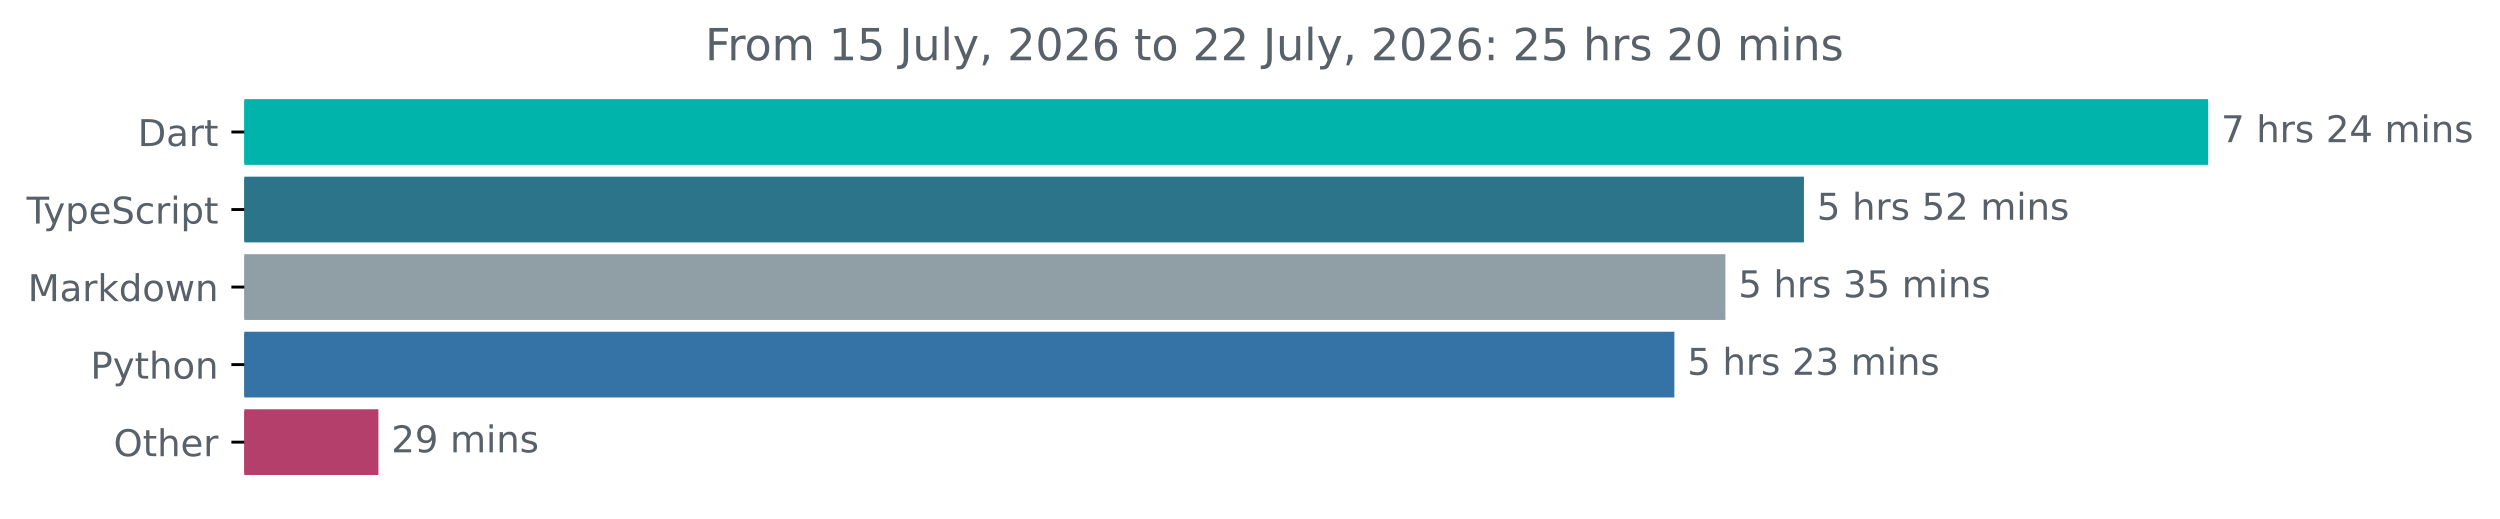
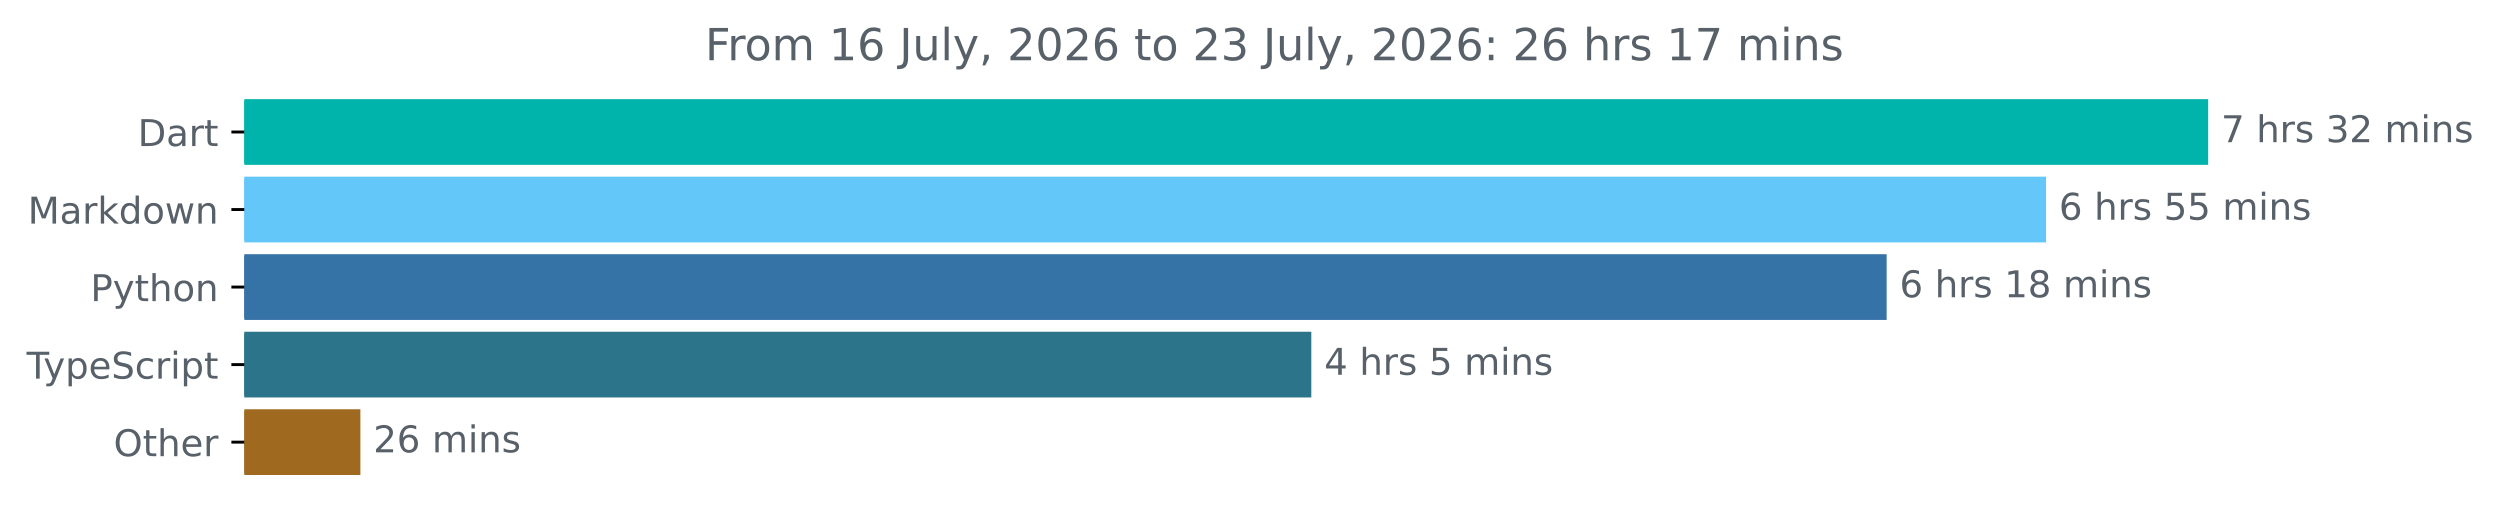
<svg xmlns="http://www.w3.org/2000/svg" xmlns:xlink="http://www.w3.org/1999/xlink" width="677.144pt" height="140.398pt" viewBox="0 0 677.144 140.398" version="1.1">
  <defs>
    <style type="text/css">*{stroke-linejoin: round; stroke-linecap: butt}</style>
  </defs>
  <g id="figure_1">
    <g id="patch_1">
      <path d="M -0 140.398  L 677.144 140.398  L 677.144 0  L -0 0  L -0 140.398  z " style="fill: none" />
    </g>
    <g id="axes_1">
      <g id="patch_2">
-         <path d="M 66.17 27.358  L 597.599 27.358  L 597.599 44.158  L 66.17 44.158  z " clip-path="url(#pf0fc48976a)" style="fill: #00b4ab; stroke: #00b4ab; stroke-linejoin: miter" />
+         <path d="M 66.17 27.358  L 597.599 27.358  L 597.599 44.158  L 66.17 44.158  z " clip-path="url(#p18c63b0983)" style="fill: #00b4ab; stroke: #00b4ab; stroke-linejoin: miter" />
      </g>
      <g id="patch_3">
-         <path d="M 66.17 48.358  L 488.112 48.358  L 488.112 65.158  L 66.17 65.158  z " clip-path="url(#pf0fc48976a)" style="fill: #2b7489; stroke: #2b7489; stroke-linejoin: miter" />
+         <path d="M 66.17 48.358  L 553.684 48.358  L 553.684 65.158  L 66.17 65.158  z " clip-path="url(#p18c63b0983)" style="fill: #63c7fa; stroke: #63c7fa; stroke-linejoin: miter" />
      </g>
      <g id="patch_4">
-         <path d="M 66.17 69.358  L 466.833 69.358  L 466.833 86.158  L 66.17 86.158  z " clip-path="url(#pf0fc48976a)" style="fill: #909ea5; stroke: #909ea5; stroke-linejoin: miter" />
+         <path d="M 66.17 69.358  L 510.51 69.358  L 510.51 86.158  L 66.17 86.158  z " clip-path="url(#p18c63b0983)" style="fill: #3572a5; stroke: #3572a5; stroke-linejoin: miter" />
      </g>
      <g id="patch_5">
-         <path d="M 66.17 90.358  L 453.011 90.358  L 453.011 107.158  L 66.17 107.158  z " clip-path="url(#pf0fc48976a)" style="fill: #3572a5; stroke: #3572a5; stroke-linejoin: miter" />
+         <path d="M 66.17 90.358  L 354.676 90.358  L 354.676 107.158  L 66.17 107.158  z " clip-path="url(#p18c63b0983)" style="fill: #2b7489; stroke: #2b7489; stroke-linejoin: miter" />
      </g>
      <g id="patch_6">
-         <path d="M 66.17 111.358  L 101.999 111.358  L 101.999 128.158  L 66.17 128.158  z " clip-path="url(#pf0fc48976a)" style="fill: #b43f6b; stroke: #b43f6b; stroke-linejoin: miter" />
+         <path d="M 66.17 111.358  L 97.115 111.358  L 97.115 128.158  L 66.17 128.158  z " clip-path="url(#p18c63b0983)" style="fill: #9f6920; stroke: #9f6920; stroke-linejoin: miter" />
      </g>
      <g id="matplotlib.axis_1" />
      <g id="matplotlib.axis_2">
        <g id="ytick_1">
          <g id="line2d_1">
            <defs>
-               <path id="m54f2b6babc" d="M 0 0  L -3.5 0  " style="stroke: #000000; stroke-width: 0.8" />
+               <path id="m6b5cd4e1d8" d="M 0 0  L -3.5 0  " style="stroke: #000000; stroke-width: 0.8" />
            </defs>
            <g>
-               <use xlink:href="#m54f2b6babc" x="66.17" y="35.758" style="stroke: #000000; stroke-width: 0.8" />
+               <use xlink:href="#m6b5cd4e1d8" x="66.17" y="35.758" style="stroke: #000000; stroke-width: 0.8" />
            </g>
          </g>
          <g id="text_1">
            <g style="fill: #586069" transform="translate(37.31094 39.55734) scale(0.1 -0.1)">
              <defs>
                <path id="DejaVuSans-44" d="M 1259 4147  L 1259 519  L 2022 519  Q 2988 519 3436 956  Q 3884 1394 3884 2338  Q 3884 3275 3436 3711  Q 2988 4147 2022 4147  L 1259 4147  z M 628 4666  L 1925 4666  Q 3281 4666 3915 4102  Q 4550 3538 4550 2338  Q 4550 1131 3912 565  Q 3275 0 1925 0  L 628 0  L 628 4666  z " transform="scale(0.015625)" />
                <path id="DejaVuSans-61" d="M 2194 1759  Q 1497 1759 1228 1600  Q 959 1441 959 1056  Q 959 750 1161 570  Q 1363 391 1709 391  Q 2188 391 2477 730  Q 2766 1069 2766 1631  L 2766 1759  L 2194 1759  z M 3341 1997  L 3341 0  L 2766 0  L 2766 531  Q 2569 213 2275 61  Q 1981 -91 1556 -91  Q 1019 -91 701 211  Q 384 513 384 1019  Q 384 1609 779 1909  Q 1175 2209 1959 2209  L 2766 2209  L 2766 2266  Q 2766 2663 2505 2880  Q 2244 3097 1772 3097  Q 1472 3097 1187 3025  Q 903 2953 641 2809  L 641 3341  Q 956 3463 1253 3523  Q 1550 3584 1831 3584  Q 2591 3584 2966 3190  Q 3341 2797 3341 1997  z " transform="scale(0.015625)" />
                <path id="DejaVuSans-72" d="M 2631 2963  Q 2534 3019 2420 3045  Q 2306 3072 2169 3072  Q 1681 3072 1420 2755  Q 1159 2438 1159 1844  L 1159 0  L 581 0  L 581 3500  L 1159 3500  L 1159 2956  Q 1341 3275 1631 3429  Q 1922 3584 2338 3584  Q 2397 3584 2469 3576  Q 2541 3569 2628 3553  L 2631 2963  z " transform="scale(0.015625)" />
                <path id="DejaVuSans-74" d="M 1172 4494  L 1172 3500  L 2356 3500  L 2356 3053  L 1172 3053  L 1172 1153  Q 1172 725 1289 603  Q 1406 481 1766 481  L 2356 481  L 2356 0  L 1766 0  Q 1100 0 847 248  Q 594 497 594 1153  L 594 3053  L 172 3053  L 172 3500  L 594 3500  L 594 4494  L 1172 4494  z " transform="scale(0.015625)" />
              </defs>
              <use xlink:href="#DejaVuSans-44" />
              <use xlink:href="#DejaVuSans-61" x="77.002" />
              <use xlink:href="#DejaVuSans-72" x="138.281" />
              <use xlink:href="#DejaVuSans-74" x="179.395" />
            </g>
          </g>
        </g>
        <g id="ytick_2">
          <g id="line2d_2">
            <g>
-               <use xlink:href="#m54f2b6babc" x="66.17" y="56.758" style="stroke: #000000; stroke-width: 0.8" />
+               <use xlink:href="#m6b5cd4e1d8" x="66.17" y="56.758" style="stroke: #000000; stroke-width: 0.8" />
            </g>
          </g>
          <g id="text_2">
-             <g style="fill: #586069" transform="translate(7.2 60.55734) scale(0.1 -0.1)">
+             <g style="fill: #586069" transform="translate(7.529688 60.55734) scale(0.1 -0.1)">
+               <defs>
+                 <path id="DejaVuSans-4d" d="M 628 4666  L 1569 4666  L 2759 1491  L 3956 4666  L 4897 4666  L 4897 0  L 4281 0  L 4281 4097  L 3078 897  L 2444 897  L 1241 4097  L 1241 0  L 628 0  L 628 4666  z " transform="scale(0.015625)" />
+                 <path id="DejaVuSans-6b" d="M 581 4863  L 1159 4863  L 1159 1991  L 2875 3500  L 3609 3500  L 1753 1863  L 3688 0  L 2938 0  L 1159 1709  L 1159 0  L 581 0  L 581 4863  z " transform="scale(0.015625)" />
+                 <path id="DejaVuSans-64" d="M 2906 2969  L 2906 4863  L 3481 4863  L 3481 0  L 2906 0  L 2906 525  Q 2725 213 2448 61  Q 2172 -91 1784 -91  Q 1150 -91 751 415  Q 353 922 353 1747  Q 353 2572 751 3078  Q 1150 3584 1784 3584  Q 2172 3584 2448 3432  Q 2725 3281 2906 2969  z M 947 1747  Q 947 1113 1208 752  Q 1469 391 1925 391  Q 2381 391 2643 752  Q 2906 1113 2906 1747  Q 2906 2381 2643 2742  Q 2381 3103 1925 3103  Q 1469 3103 1208 2742  Q 947 2381 947 1747  z " transform="scale(0.015625)" />
+                 <path id="DejaVuSans-6f" d="M 1959 3097  Q 1497 3097 1228 2736  Q 959 2375 959 1747  Q 959 1119 1226 758  Q 1494 397 1959 397  Q 2419 397 2687 759  Q 2956 1122 2956 1747  Q 2956 2369 2687 2733  Q 2419 3097 1959 3097  z M 1959 3584  Q 2709 3584 3137 3096  Q 3566 2609 3566 1747  Q 3566 888 3137 398  Q 2709 -91 1959 -91  Q 1206 -91 779 398  Q 353 888 353 1747  Q 353 2609 779 3096  Q 1206 3584 1959 3584  z " transform="scale(0.015625)" />
+                 <path id="DejaVuSans-77" d="M 269 3500  L 844 3500  L 1563 769  L 2278 3500  L 2956 3500  L 3675 769  L 4391 3500  L 4966 3500  L 4050 0  L 3372 0  L 2619 2869  L 1863 0  L 1184 0  L 269 3500  z " transform="scale(0.015625)" />
+                 <path id="DejaVuSans-6e" d="M 3513 2113  L 3513 0  L 2938 0  L 2938 2094  Q 2938 2591 2744 2837  Q 2550 3084 2163 3084  Q 1697 3084 1428 2787  Q 1159 2491 1159 1978  L 1159 0  L 581 0  L 581 3500  L 1159 3500  L 1159 2956  Q 1366 3272 1645 3428  Q 1925 3584 2291 3584  Q 2894 3584 3203 3211  Q 3513 2838 3513 2113  z " transform="scale(0.015625)" />
+               </defs>
+               <use xlink:href="#DejaVuSans-4d" />
+               <use xlink:href="#DejaVuSans-61" x="86.279" />
+               <use xlink:href="#DejaVuSans-72" x="147.559" />
+               <use xlink:href="#DejaVuSans-6b" x="188.672" />
+               <use xlink:href="#DejaVuSans-64" x="246.582" />
+               <use xlink:href="#DejaVuSans-6f" x="310.059" />
+               <use xlink:href="#DejaVuSans-77" x="371.24" />
+               <use xlink:href="#DejaVuSans-6e" x="453.027" />
+             </g>
+           </g>
+         </g>
+         <g id="ytick_3">
+           <g id="line2d_3">
+             <g>
+               <use xlink:href="#m6b5cd4e1d8" x="66.17" y="77.758" style="stroke: #000000; stroke-width: 0.8" />
+             </g>
+           </g>
+           <g id="text_3">
+             <g style="fill: #586069" transform="translate(24.50781 81.55734) scale(0.1 -0.1)">
+               <defs>
+                 <path id="DejaVuSans-50" d="M 1259 4147  L 1259 2394  L 2053 2394  Q 2494 2394 2734 2622  Q 2975 2850 2975 3272  Q 2975 3691 2734 3919  Q 2494 4147 2053 4147  L 1259 4147  z M 628 4666  L 2053 4666  Q 2838 4666 3239 4311  Q 3641 3956 3641 3272  Q 3641 2581 3239 2228  Q 2838 1875 2053 1875  L 1259 1875  L 1259 0  L 628 0  L 628 4666  z " transform="scale(0.015625)" />
+                 <path id="DejaVuSans-79" d="M 2059 -325  Q 1816 -950 1584 -1140  Q 1353 -1331 966 -1331  L 506 -1331  L 506 -850  L 844 -850  Q 1081 -850 1212 -737  Q 1344 -625 1503 -206  L 1606 56  L 191 3500  L 800 3500  L 1894 763  L 2988 3500  L 3597 3500  L 2059 -325  z " transform="scale(0.015625)" />
+                 <path id="DejaVuSans-68" d="M 3513 2113  L 3513 0  L 2938 0  L 2938 2094  Q 2938 2591 2744 2837  Q 2550 3084 2163 3084  Q 1697 3084 1428 2787  Q 1159 2491 1159 1978  L 1159 0  L 581 0  L 581 4863  L 1159 4863  L 1159 2956  Q 1366 3272 1645 3428  Q 1925 3584 2291 3584  Q 2894 3584 3203 3211  Q 3513 2838 3513 2113  z " transform="scale(0.015625)" />
+               </defs>
+               <use xlink:href="#DejaVuSans-50" />
+               <use xlink:href="#DejaVuSans-79" x="60.303" />
+               <use xlink:href="#DejaVuSans-74" x="119.482" />
+               <use xlink:href="#DejaVuSans-68" x="158.691" />
+               <use xlink:href="#DejaVuSans-6f" x="222.07" />
+               <use xlink:href="#DejaVuSans-6e" x="283.252" />
+             </g>
+           </g>
+         </g>
+         <g id="ytick_4">
+           <g id="line2d_4">
+             <g>
+               <use xlink:href="#m6b5cd4e1d8" x="66.17" y="98.758" style="stroke: #000000; stroke-width: 0.8" />
+             </g>
+           </g>
+           <g id="text_4">
+             <g style="fill: #586069" transform="translate(7.2 102.5573) scale(0.1 -0.1)">
              <defs>
                <path id="DejaVuSans-54" d="M -19 4666  L 3928 4666  L 3928 4134  L 2272 4134  L 2272 0  L 1638 0  L 1638 4134  L -19 4134  L -19 4666  z " transform="scale(0.015625)" />
-                 <path id="DejaVuSans-79" d="M 2059 -325  Q 1816 -950 1584 -1140  Q 1353 -1331 966 -1331  L 506 -1331  L 506 -850  L 844 -850  Q 1081 -850 1212 -737  Q 1344 -625 1503 -206  L 1606 56  L 191 3500  L 800 3500  L 1894 763  L 2988 3500  L 3597 3500  L 2059 -325  z " transform="scale(0.015625)" />
                <path id="DejaVuSans-70" d="M 1159 525  L 1159 -1331  L 581 -1331  L 581 3500  L 1159 3500  L 1159 2969  Q 1341 3281 1617 3432  Q 1894 3584 2278 3584  Q 2916 3584 3314 3078  Q 3713 2572 3713 1747  Q 3713 922 3314 415  Q 2916 -91 2278 -91  Q 1894 -91 1617 61  Q 1341 213 1159 525  z M 3116 1747  Q 3116 2381 2855 2742  Q 2594 3103 2138 3103  Q 1681 3103 1420 2742  Q 1159 2381 1159 1747  Q 1159 1113 1420 752  Q 1681 391 2138 391  Q 2594 391 2855 752  Q 3116 1113 3116 1747  z " transform="scale(0.015625)" />
                <path id="DejaVuSans-65" d="M 3597 1894  L 3597 1613  L 953 1613  Q 991 1019 1311 708  Q 1631 397 2203 397  Q 2534 397 2845 478  Q 3156 559 3463 722  L 3463 178  Q 3153 47 2828 -22  Q 2503 -91 2169 -91  Q 1331 -91 842 396  Q 353 884 353 1716  Q 353 2575 817 3079  Q 1281 3584 2069 3584  Q 2775 3584 3186 3129  Q 3597 2675 3597 1894  z M 3022 2063  Q 3016 2534 2758 2815  Q 2500 3097 2075 3097  Q 1594 3097 1305 2825  Q 1016 2553 972 2059  L 3022 2063  z " transform="scale(0.015625)" />
                <path id="DejaVuSans-53" d="M 3425 4513  L 3425 3897  Q 3066 4069 2747 4153  Q 2428 4238 2131 4238  Q 1616 4238 1336 4038  Q 1056 3838 1056 3469  Q 1056 3159 1242 3001  Q 1428 2844 1947 2747  L 2328 2669  Q 3034 2534 3370 2195  Q 3706 1856 3706 1288  Q 3706 609 3251 259  Q 2797 -91 1919 -91  Q 1588 -91 1214 -16  Q 841 59 441 206  L 441 856  Q 825 641 1194 531  Q 1563 422 1919 422  Q 2459 422 2753 634  Q 3047 847 3047 1241  Q 3047 1584 2836 1778  Q 2625 1972 2144 2069  L 1759 2144  Q 1053 2284 737 2584  Q 422 2884 422 3419  Q 422 4038 858 4394  Q 1294 4750 2059 4750  Q 2388 4750 2728 4690  Q 3069 4631 3425 4513  z " transform="scale(0.015625)" />
                <path id="DejaVuSans-63" d="M 3122 3366  L 3122 2828  Q 2878 2963 2633 3030  Q 2388 3097 2138 3097  Q 1578 3097 1268 2742  Q 959 2388 959 1747  Q 959 1106 1268 751  Q 1578 397 2138 397  Q 2388 397 2633 464  Q 2878 531 3122 666  L 3122 134  Q 2881 22 2623 -34  Q 2366 -91 2075 -91  Q 1284 -91 818 406  Q 353 903 353 1747  Q 353 2603 823 3093  Q 1294 3584 2113 3584  Q 2378 3584 2631 3529  Q 2884 3475 3122 3366  z " transform="scale(0.015625)" />
                <path id="DejaVuSans-69" d="M 603 3500  L 1178 3500  L 1178 0  L 603 0  L 603 3500  z M 603 4863  L 1178 4863  L 1178 4134  L 603 4134  L 603 4863  z " transform="scale(0.015625)" />
              </defs>
              <use xlink:href="#DejaVuSans-54" />
              <use xlink:href="#DejaVuSans-79" x="45.459" />
              <use xlink:href="#DejaVuSans-70" x="104.639" />
              <use xlink:href="#DejaVuSans-65" x="168.115" />
              <use xlink:href="#DejaVuSans-53" x="229.639" />
              <use xlink:href="#DejaVuSans-63" x="293.115" />
              <use xlink:href="#DejaVuSans-72" x="348.096" />
              <use xlink:href="#DejaVuSans-69" x="389.209" />
              <use xlink:href="#DejaVuSans-70" x="416.992" />
              <use xlink:href="#DejaVuSans-74" x="480.469" />
            </g>
          </g>
        </g>
-         <g id="ytick_3">
-           <g id="line2d_3">
-             <g>
-               <use xlink:href="#m54f2b6babc" x="66.17" y="77.758" style="stroke: #000000; stroke-width: 0.8" />
-             </g>
-           </g>
-           <g id="text_3">
-             <g style="fill: #586069" transform="translate(7.529688 81.55734) scale(0.1 -0.1)">
-               <defs>
-                 <path id="DejaVuSans-4d" d="M 628 4666  L 1569 4666  L 2759 1491  L 3956 4666  L 4897 4666  L 4897 0  L 4281 0  L 4281 4097  L 3078 897  L 2444 897  L 1241 4097  L 1241 0  L 628 0  L 628 4666  z " transform="scale(0.015625)" />
-                 <path id="DejaVuSans-6b" d="M 581 4863  L 1159 4863  L 1159 1991  L 2875 3500  L 3609 3500  L 1753 1863  L 3688 0  L 2938 0  L 1159 1709  L 1159 0  L 581 0  L 581 4863  z " transform="scale(0.015625)" />
-                 <path id="DejaVuSans-64" d="M 2906 2969  L 2906 4863  L 3481 4863  L 3481 0  L 2906 0  L 2906 525  Q 2725 213 2448 61  Q 2172 -91 1784 -91  Q 1150 -91 751 415  Q 353 922 353 1747  Q 353 2572 751 3078  Q 1150 3584 1784 3584  Q 2172 3584 2448 3432  Q 2725 3281 2906 2969  z M 947 1747  Q 947 1113 1208 752  Q 1469 391 1925 391  Q 2381 391 2643 752  Q 2906 1113 2906 1747  Q 2906 2381 2643 2742  Q 2381 3103 1925 3103  Q 1469 3103 1208 2742  Q 947 2381 947 1747  z " transform="scale(0.015625)" />
-                 <path id="DejaVuSans-6f" d="M 1959 3097  Q 1497 3097 1228 2736  Q 959 2375 959 1747  Q 959 1119 1226 758  Q 1494 397 1959 397  Q 2419 397 2687 759  Q 2956 1122 2956 1747  Q 2956 2369 2687 2733  Q 2419 3097 1959 3097  z M 1959 3584  Q 2709 3584 3137 3096  Q 3566 2609 3566 1747  Q 3566 888 3137 398  Q 2709 -91 1959 -91  Q 1206 -91 779 398  Q 353 888 353 1747  Q 353 2609 779 3096  Q 1206 3584 1959 3584  z " transform="scale(0.015625)" />
-                 <path id="DejaVuSans-77" d="M 269 3500  L 844 3500  L 1563 769  L 2278 3500  L 2956 3500  L 3675 769  L 4391 3500  L 4966 3500  L 4050 0  L 3372 0  L 2619 2869  L 1863 0  L 1184 0  L 269 3500  z " transform="scale(0.015625)" />
-                 <path id="DejaVuSans-6e" d="M 3513 2113  L 3513 0  L 2938 0  L 2938 2094  Q 2938 2591 2744 2837  Q 2550 3084 2163 3084  Q 1697 3084 1428 2787  Q 1159 2491 1159 1978  L 1159 0  L 581 0  L 581 3500  L 1159 3500  L 1159 2956  Q 1366 3272 1645 3428  Q 1925 3584 2291 3584  Q 2894 3584 3203 3211  Q 3513 2838 3513 2113  z " transform="scale(0.015625)" />
-               </defs>
-               <use xlink:href="#DejaVuSans-4d" />
-               <use xlink:href="#DejaVuSans-61" x="86.279" />
-               <use xlink:href="#DejaVuSans-72" x="147.559" />
-               <use xlink:href="#DejaVuSans-6b" x="188.672" />
-               <use xlink:href="#DejaVuSans-64" x="246.582" />
-               <use xlink:href="#DejaVuSans-6f" x="310.059" />
-               <use xlink:href="#DejaVuSans-77" x="371.24" />
-               <use xlink:href="#DejaVuSans-6e" x="453.027" />
-             </g>
-           </g>
-         </g>
-         <g id="ytick_4">
-           <g id="line2d_4">
-             <g>
-               <use xlink:href="#m54f2b6babc" x="66.17" y="98.758" style="stroke: #000000; stroke-width: 0.8" />
-             </g>
-           </g>
-           <g id="text_4">
-             <g style="fill: #586069" transform="translate(24.50781 102.5573) scale(0.1 -0.1)">
-               <defs>
-                 <path id="DejaVuSans-50" d="M 1259 4147  L 1259 2394  L 2053 2394  Q 2494 2394 2734 2622  Q 2975 2850 2975 3272  Q 2975 3691 2734 3919  Q 2494 4147 2053 4147  L 1259 4147  z M 628 4666  L 2053 4666  Q 2838 4666 3239 4311  Q 3641 3956 3641 3272  Q 3641 2581 3239 2228  Q 2838 1875 2053 1875  L 1259 1875  L 1259 0  L 628 0  L 628 4666  z " transform="scale(0.015625)" />
-                 <path id="DejaVuSans-68" d="M 3513 2113  L 3513 0  L 2938 0  L 2938 2094  Q 2938 2591 2744 2837  Q 2550 3084 2163 3084  Q 1697 3084 1428 2787  Q 1159 2491 1159 1978  L 1159 0  L 581 0  L 581 4863  L 1159 4863  L 1159 2956  Q 1366 3272 1645 3428  Q 1925 3584 2291 3584  Q 2894 3584 3203 3211  Q 3513 2838 3513 2113  z " transform="scale(0.015625)" />
-               </defs>
-               <use xlink:href="#DejaVuSans-50" />
-               <use xlink:href="#DejaVuSans-79" x="60.303" />
-               <use xlink:href="#DejaVuSans-74" x="119.482" />
-               <use xlink:href="#DejaVuSans-68" x="158.691" />
-               <use xlink:href="#DejaVuSans-6f" x="222.07" />
-               <use xlink:href="#DejaVuSans-6e" x="283.252" />
-             </g>
-           </g>
-         </g>
        <g id="ytick_5">
          <g id="line2d_5">
            <g>
-               <use xlink:href="#m54f2b6babc" x="66.17" y="119.758" style="stroke: #000000; stroke-width: 0.8" />
+               <use xlink:href="#m6b5cd4e1d8" x="66.17" y="119.758" style="stroke: #000000; stroke-width: 0.8" />
            </g>
          </g>
          <g id="text_5">
            <g style="fill: #586069" transform="translate(30.77656 123.5573) scale(0.1 -0.1)">
              <defs>
                <path id="DejaVuSans-4f" d="M 2522 4238  Q 1834 4238 1429 3725  Q 1025 3213 1025 2328  Q 1025 1447 1429 934  Q 1834 422 2522 422  Q 3209 422 3611 934  Q 4013 1447 4013 2328  Q 4013 3213 3611 3725  Q 3209 4238 2522 4238  z M 2522 4750  Q 3503 4750 4090 4092  Q 4678 3434 4678 2328  Q 4678 1225 4090 567  Q 3503 -91 2522 -91  Q 1538 -91 948 565  Q 359 1222 359 2328  Q 359 3434 948 4092  Q 1538 4750 2522 4750  z " transform="scale(0.015625)" />
              </defs>
              <use xlink:href="#DejaVuSans-4f" />
              <use xlink:href="#DejaVuSans-74" x="78.711" />
              <use xlink:href="#DejaVuSans-68" x="117.92" />
              <use xlink:href="#DejaVuSans-65" x="181.299" />
              <use xlink:href="#DejaVuSans-72" x="242.822" />
            </g>
          </g>
        </g>
      </g>
      <g id="text_6">
        <g style="fill: #586069" transform="translate(601.5989 38.5175) scale(0.1 -0.1)">
          <defs>
            <path id="DejaVuSans-37" d="M 525 4666  L 3525 4666  L 3525 4397  L 1831 0  L 1172 0  L 2766 4134  L 525 4134  L 525 4666  z " transform="scale(0.015625)" />
            <path id="DejaVuSans-20" transform="scale(0.015625)" />
            <path id="DejaVuSans-73" d="M 2834 3397  L 2834 2853  Q 2591 2978 2328 3040  Q 2066 3103 1784 3103  Q 1356 3103 1142 2972  Q 928 2841 928 2578  Q 928 2378 1081 2264  Q 1234 2150 1697 2047  L 1894 2003  Q 2506 1872 2764 1633  Q 3022 1394 3022 966  Q 3022 478 2636 193  Q 2250 -91 1575 -91  Q 1294 -91 989 -36  Q 684 19 347 128  L 347 722  Q 666 556 975 473  Q 1284 391 1588 391  Q 1994 391 2212 530  Q 2431 669 2431 922  Q 2431 1156 2273 1281  Q 2116 1406 1581 1522  L 1381 1569  Q 847 1681 609 1914  Q 372 2147 372 2553  Q 372 3047 722 3315  Q 1072 3584 1716 3584  Q 2034 3584 2315 3537  Q 2597 3491 2834 3397  z " transform="scale(0.015625)" />
+             <path id="DejaVuSans-33" d="M 2597 2516  Q 3050 2419 3304 2112  Q 3559 1806 3559 1356  Q 3559 666 3084 287  Q 2609 -91 1734 -91  Q 1441 -91 1130 -33  Q 819 25 488 141  L 488 750  Q 750 597 1062 519  Q 1375 441 1716 441  Q 2309 441 2620 675  Q 2931 909 2931 1356  Q 2931 1769 2642 2001  Q 2353 2234 1838 2234  L 1294 2234  L 1294 2753  L 1863 2753  Q 2328 2753 2575 2939  Q 2822 3125 2822 3475  Q 2822 3834 2567 4026  Q 2313 4219 1838 4219  Q 1578 4219 1281 4162  Q 984 4106 628 3988  L 628 4550  Q 988 4650 1302 4700  Q 1616 4750 1894 4750  Q 2613 4750 3031 4423  Q 3450 4097 3450 3541  Q 3450 3153 3228 2886  Q 3006 2619 2597 2516  z " transform="scale(0.015625)" />
            <path id="DejaVuSans-32" d="M 1228 531  L 3431 531  L 3431 0  L 469 0  L 469 531  Q 828 903 1448 1529  Q 2069 2156 2228 2338  Q 2531 2678 2651 2914  Q 2772 3150 2772 3378  Q 2772 3750 2511 3984  Q 2250 4219 1831 4219  Q 1534 4219 1204 4116  Q 875 4013 500 3803  L 500 4441  Q 881 4594 1212 4672  Q 1544 4750 1819 4750  Q 2544 4750 2975 4387  Q 3406 4025 3406 3419  Q 3406 3131 3298 2873  Q 3191 2616 2906 2266  Q 2828 2175 2409 1742  Q 1991 1309 1228 531  z " transform="scale(0.015625)" />
-             <path id="DejaVuSans-34" d="M 2419 4116  L 825 1625  L 2419 1625  L 2419 4116  z M 2253 4666  L 3047 4666  L 3047 1625  L 3713 1625  L 3713 1100  L 3047 1100  L 3047 0  L 2419 0  L 2419 1100  L 313 1100  L 313 1709  L 2253 4666  z " transform="scale(0.015625)" />
            <path id="DejaVuSans-6d" d="M 3328 2828  Q 3544 3216 3844 3400  Q 4144 3584 4550 3584  Q 5097 3584 5394 3201  Q 5691 2819 5691 2113  L 5691 0  L 5113 0  L 5113 2094  Q 5113 2597 4934 2840  Q 4756 3084 4391 3084  Q 3944 3084 3684 2787  Q 3425 2491 3425 1978  L 3425 0  L 2847 0  L 2847 2094  Q 2847 2600 2669 2842  Q 2491 3084 2119 3084  Q 1678 3084 1418 2786  Q 1159 2488 1159 1978  L 1159 0  L 581 0  L 581 3500  L 1159 3500  L 1159 2956  Q 1356 3278 1631 3431  Q 1906 3584 2284 3584  Q 2666 3584 2933 3390  Q 3200 3197 3328 2828  z " transform="scale(0.015625)" />
          </defs>
          <use xlink:href="#DejaVuSans-37" />
          <use xlink:href="#DejaVuSans-20" x="63.623" />
          <use xlink:href="#DejaVuSans-68" x="95.41" />
          <use xlink:href="#DejaVuSans-72" x="158.789" />
          <use xlink:href="#DejaVuSans-73" x="199.902" />
          <use xlink:href="#DejaVuSans-20" x="252.002" />
-           <use xlink:href="#DejaVuSans-32" x="283.789" />
-           <use xlink:href="#DejaVuSans-34" x="347.412" />
+           <use xlink:href="#DejaVuSans-33" x="283.789" />
+           <use xlink:href="#DejaVuSans-32" x="347.412" />
          <use xlink:href="#DejaVuSans-20" x="411.035" />
          <use xlink:href="#DejaVuSans-6d" x="442.822" />
          <use xlink:href="#DejaVuSans-69" x="540.234" />
          <use xlink:href="#DejaVuSans-6e" x="568.018" />
          <use xlink:href="#DejaVuSans-73" x="631.396" />
        </g>
      </g>
      <g id="text_7">
-         <g style="fill: #586069" transform="translate(492.1122 59.5175) scale(0.1 -0.1)">
-           <defs>
+         <g style="fill: #586069" transform="translate(557.6838 59.5175) scale(0.1 -0.1)">
+           <defs>
+             <path id="DejaVuSans-36" d="M 2113 2584  Q 1688 2584 1439 2293  Q 1191 2003 1191 1497  Q 1191 994 1439 701  Q 1688 409 2113 409  Q 2538 409 2786 701  Q 3034 994 3034 1497  Q 3034 2003 2786 2293  Q 2538 2584 2113 2584  z M 3366 4563  L 3366 3988  Q 3128 4100 2886 4159  Q 2644 4219 2406 4219  Q 1781 4219 1451 3797  Q 1122 3375 1075 2522  Q 1259 2794 1537 2939  Q 1816 3084 2150 3084  Q 2853 3084 3261 2657  Q 3669 2231 3669 1497  Q 3669 778 3244 343  Q 2819 -91 2113 -91  Q 1303 -91 875 529  Q 447 1150 447 2328  Q 447 3434 972 4092  Q 1497 4750 2381 4750  Q 2619 4750 2861 4703  Q 3103 4656 3366 4563  z " transform="scale(0.015625)" />
            <path id="DejaVuSans-35" d="M 691 4666  L 3169 4666  L 3169 4134  L 1269 4134  L 1269 2991  Q 1406 3038 1543 3061  Q 1681 3084 1819 3084  Q 2600 3084 3056 2656  Q 3513 2228 3513 1497  Q 3513 744 3044 326  Q 2575 -91 1722 -91  Q 1428 -91 1123 -41  Q 819 9 494 109  L 494 744  Q 775 591 1075 516  Q 1375 441 1709 441  Q 2250 441 2565 725  Q 2881 1009 2881 1497  Q 2881 1984 2565 2268  Q 2250 2553 1709 2553  Q 1456 2553 1204 2497  Q 953 2441 691 2322  L 691 4666  z " transform="scale(0.015625)" />
          </defs>
-           <use xlink:href="#DejaVuSans-35" />
+           <use xlink:href="#DejaVuSans-36" />
          <use xlink:href="#DejaVuSans-20" x="63.623" />
          <use xlink:href="#DejaVuSans-68" x="95.41" />
          <use xlink:href="#DejaVuSans-72" x="158.789" />
          <use xlink:href="#DejaVuSans-73" x="199.902" />
          <use xlink:href="#DejaVuSans-20" x="252.002" />
          <use xlink:href="#DejaVuSans-35" x="283.789" />
-           <use xlink:href="#DejaVuSans-32" x="347.412" />
-           <use xlink:href="#DejaVuSans-20" x="411.035" />
-           <use xlink:href="#DejaVuSans-6d" x="442.822" />
-           <use xlink:href="#DejaVuSans-69" x="540.234" />
-           <use xlink:href="#DejaVuSans-6e" x="568.018" />
-           <use xlink:href="#DejaVuSans-73" x="631.396" />
-         </g>
-       </g>
-       <g id="text_8">
-         <g style="fill: #586069" transform="translate(470.8333 80.5175) scale(0.1 -0.1)">
-           <defs>
-             <path id="DejaVuSans-33" d="M 2597 2516  Q 3050 2419 3304 2112  Q 3559 1806 3559 1356  Q 3559 666 3084 287  Q 2609 -91 1734 -91  Q 1441 -91 1130 -33  Q 819 25 488 141  L 488 750  Q 750 597 1062 519  Q 1375 441 1716 441  Q 2309 441 2620 675  Q 2931 909 2931 1356  Q 2931 1769 2642 2001  Q 2353 2234 1838 2234  L 1294 2234  L 1294 2753  L 1863 2753  Q 2328 2753 2575 2939  Q 2822 3125 2822 3475  Q 2822 3834 2567 4026  Q 2313 4219 1838 4219  Q 1578 4219 1281 4162  Q 984 4106 628 3988  L 628 4550  Q 988 4650 1302 4700  Q 1616 4750 1894 4750  Q 2613 4750 3031 4423  Q 3450 4097 3450 3541  Q 3450 3153 3228 2886  Q 3006 2619 2597 2516  z " transform="scale(0.015625)" />
-           </defs>
-           <use xlink:href="#DejaVuSans-35" />
-           <use xlink:href="#DejaVuSans-20" x="63.623" />
-           <use xlink:href="#DejaVuSans-68" x="95.41" />
-           <use xlink:href="#DejaVuSans-72" x="158.789" />
-           <use xlink:href="#DejaVuSans-73" x="199.902" />
-           <use xlink:href="#DejaVuSans-20" x="252.002" />
-           <use xlink:href="#DejaVuSans-33" x="283.789" />
          <use xlink:href="#DejaVuSans-35" x="347.412" />
          <use xlink:href="#DejaVuSans-20" x="411.035" />
          <use xlink:href="#DejaVuSans-6d" x="442.822" />
          <use xlink:href="#DejaVuSans-69" x="540.234" />
          <use xlink:href="#DejaVuSans-6e" x="568.018" />
          <use xlink:href="#DejaVuSans-73" x="631.396" />
        </g>
      </g>
-       <g id="text_9">
-         <g style="fill: #586069" transform="translate(457.011 101.5175) scale(0.1 -0.1)">
-           <use xlink:href="#DejaVuSans-35" />
+       <g id="text_8">
+         <g style="fill: #586069" transform="translate(514.5098 80.5175) scale(0.1 -0.1)">
+           <defs>
+             <path id="DejaVuSans-31" d="M 794 531  L 1825 531  L 1825 4091  L 703 3866  L 703 4441  L 1819 4666  L 2450 4666  L 2450 531  L 3481 531  L 3481 0  L 794 0  L 794 531  z " transform="scale(0.015625)" />
+             <path id="DejaVuSans-38" d="M 2034 2216  Q 1584 2216 1326 1975  Q 1069 1734 1069 1313  Q 1069 891 1326 650  Q 1584 409 2034 409  Q 2484 409 2743 651  Q 3003 894 3003 1313  Q 3003 1734 2745 1975  Q 2488 2216 2034 2216  z M 1403 2484  Q 997 2584 770 2862  Q 544 3141 544 3541  Q 544 4100 942 4425  Q 1341 4750 2034 4750  Q 2731 4750 3128 4425  Q 3525 4100 3525 3541  Q 3525 3141 3298 2862  Q 3072 2584 2669 2484  Q 3125 2378 3379 2068  Q 3634 1759 3634 1313  Q 3634 634 3220 271  Q 2806 -91 2034 -91  Q 1263 -91 848 271  Q 434 634 434 1313  Q 434 1759 690 2068  Q 947 2378 1403 2484  z M 1172 3481  Q 1172 3119 1398 2916  Q 1625 2713 2034 2713  Q 2441 2713 2670 2916  Q 2900 3119 2900 3481  Q 2900 3844 2670 4047  Q 2441 4250 2034 4250  Q 1625 4250 1398 4047  Q 1172 3844 1172 3481  z " transform="scale(0.015625)" />
+           </defs>
+           <use xlink:href="#DejaVuSans-36" />
          <use xlink:href="#DejaVuSans-20" x="63.623" />
          <use xlink:href="#DejaVuSans-68" x="95.41" />
          <use xlink:href="#DejaVuSans-72" x="158.789" />
          <use xlink:href="#DejaVuSans-73" x="199.902" />
          <use xlink:href="#DejaVuSans-20" x="252.002" />
-           <use xlink:href="#DejaVuSans-32" x="283.789" />
-           <use xlink:href="#DejaVuSans-33" x="347.412" />
+           <use xlink:href="#DejaVuSans-31" x="283.789" />
+           <use xlink:href="#DejaVuSans-38" x="347.412" />
          <use xlink:href="#DejaVuSans-20" x="411.035" />
          <use xlink:href="#DejaVuSans-6d" x="442.822" />
          <use xlink:href="#DejaVuSans-69" x="540.234" />
          <use xlink:href="#DejaVuSans-6e" x="568.018" />
          <use xlink:href="#DejaVuSans-73" x="631.396" />
        </g>
      </g>
+       <g id="text_9">
+         <g style="fill: #586069" transform="translate(358.676 101.5175) scale(0.1 -0.1)">
+           <defs>
+             <path id="DejaVuSans-34" d="M 2419 4116  L 825 1625  L 2419 1625  L 2419 4116  z M 2253 4666  L 3047 4666  L 3047 1625  L 3713 1625  L 3713 1100  L 3047 1100  L 3047 0  L 2419 0  L 2419 1100  L 313 1100  L 313 1709  L 2253 4666  z " transform="scale(0.015625)" />
+           </defs>
+           <use xlink:href="#DejaVuSans-34" />
+           <use xlink:href="#DejaVuSans-20" x="63.623" />
+           <use xlink:href="#DejaVuSans-68" x="95.41" />
+           <use xlink:href="#DejaVuSans-72" x="158.789" />
+           <use xlink:href="#DejaVuSans-73" x="199.902" />
+           <use xlink:href="#DejaVuSans-20" x="252.002" />
+           <use xlink:href="#DejaVuSans-35" x="283.789" />
+           <use xlink:href="#DejaVuSans-20" x="347.412" />
+           <use xlink:href="#DejaVuSans-6d" x="379.199" />
+           <use xlink:href="#DejaVuSans-69" x="476.611" />
+           <use xlink:href="#DejaVuSans-6e" x="504.395" />
+           <use xlink:href="#DejaVuSans-73" x="567.773" />
+         </g>
+       </g>
      <g id="text_10">
-         <g style="fill: #586069" transform="translate(105.999 122.5175) scale(0.1 -0.1)">
-           <defs>
-             <path id="DejaVuSans-39" d="M 703 97  L 703 672  Q 941 559 1184 500  Q 1428 441 1663 441  Q 2288 441 2617 861  Q 2947 1281 2994 2138  Q 2813 1869 2534 1725  Q 2256 1581 1919 1581  Q 1219 1581 811 2004  Q 403 2428 403 3163  Q 403 3881 828 4315  Q 1253 4750 1959 4750  Q 2769 4750 3195 4129  Q 3622 3509 3622 2328  Q 3622 1225 3098 567  Q 2575 -91 1691 -91  Q 1453 -91 1209 -44  Q 966 3 703 97  z M 1959 2075  Q 2384 2075 2632 2365  Q 2881 2656 2881 3163  Q 2881 3666 2632 3958  Q 2384 4250 1959 4250  Q 1534 4250 1286 3958  Q 1038 3666 1038 3163  Q 1038 2656 1286 2365  Q 1534 2075 1959 2075  z " transform="scale(0.015625)" />
-           </defs>
+         <g style="fill: #586069" transform="translate(101.1147 122.5175) scale(0.1 -0.1)">
          <use xlink:href="#DejaVuSans-32" />
-           <use xlink:href="#DejaVuSans-39" x="63.623" />
+           <use xlink:href="#DejaVuSans-36" x="63.623" />
          <use xlink:href="#DejaVuSans-20" x="127.246" />
          <use xlink:href="#DejaVuSans-6d" x="159.033" />
          <use xlink:href="#DejaVuSans-69" x="256.445" />
          <use xlink:href="#DejaVuSans-6e" x="284.229" />
          <use xlink:href="#DejaVuSans-73" x="347.607" />
        </g>
      </g>
      <g id="text_11">
        <g style="fill: #586069" transform="translate(190.9778 16.31812) scale(0.12 -0.12)">
          <defs>
            <path id="DejaVuSans-46" d="M 628 4666  L 3309 4666  L 3309 4134  L 1259 4134  L 1259 2759  L 3109 2759  L 3109 2228  L 1259 2228  L 1259 0  L 628 0  L 628 4666  z " transform="scale(0.015625)" />
-             <path id="DejaVuSans-31" d="M 794 531  L 1825 531  L 1825 4091  L 703 3866  L 703 4441  L 1819 4666  L 2450 4666  L 2450 531  L 3481 531  L 3481 0  L 794 0  L 794 531  z " transform="scale(0.015625)" />
            <path id="DejaVuSans-4a" d="M 628 4666  L 1259 4666  L 1259 325  Q 1259 -519 939 -900  Q 619 -1281 -91 -1281  L -331 -1281  L -331 -750  L -134 -750  Q 284 -750 456 -515  Q 628 -281 628 325  L 628 4666  z " transform="scale(0.015625)" />
            <path id="DejaVuSans-75" d="M 544 1381  L 544 3500  L 1119 3500  L 1119 1403  Q 1119 906 1312 657  Q 1506 409 1894 409  Q 2359 409 2629 706  Q 2900 1003 2900 1516  L 2900 3500  L 3475 3500  L 3475 0  L 2900 0  L 2900 538  Q 2691 219 2414 64  Q 2138 -91 1772 -91  Q 1169 -91 856 284  Q 544 659 544 1381  z M 1991 3584  L 1991 3584  z " transform="scale(0.015625)" />
            <path id="DejaVuSans-6c" d="M 603 4863  L 1178 4863  L 1178 0  L 603 0  L 603 4863  z " transform="scale(0.015625)" />
            <path id="DejaVuSans-2c" d="M 750 794  L 1409 794  L 1409 256  L 897 -744  L 494 -744  L 750 256  L 750 794  z " transform="scale(0.015625)" />
            <path id="DejaVuSans-30" d="M 2034 4250  Q 1547 4250 1301 3770  Q 1056 3291 1056 2328  Q 1056 1369 1301 889  Q 1547 409 2034 409  Q 2525 409 2770 889  Q 3016 1369 3016 2328  Q 3016 3291 2770 3770  Q 2525 4250 2034 4250  z M 2034 4750  Q 2819 4750 3233 4129  Q 3647 3509 3647 2328  Q 3647 1150 3233 529  Q 2819 -91 2034 -91  Q 1250 -91 836 529  Q 422 1150 422 2328  Q 422 3509 836 4129  Q 1250 4750 2034 4750  z " transform="scale(0.015625)" />
-             <path id="DejaVuSans-36" d="M 2113 2584  Q 1688 2584 1439 2293  Q 1191 2003 1191 1497  Q 1191 994 1439 701  Q 1688 409 2113 409  Q 2538 409 2786 701  Q 3034 994 3034 1497  Q 3034 2003 2786 2293  Q 2538 2584 2113 2584  z M 3366 4563  L 3366 3988  Q 3128 4100 2886 4159  Q 2644 4219 2406 4219  Q 1781 4219 1451 3797  Q 1122 3375 1075 2522  Q 1259 2794 1537 2939  Q 1816 3084 2150 3084  Q 2853 3084 3261 2657  Q 3669 2231 3669 1497  Q 3669 778 3244 343  Q 2819 -91 2113 -91  Q 1303 -91 875 529  Q 447 1150 447 2328  Q 447 3434 972 4092  Q 1497 4750 2381 4750  Q 2619 4750 2861 4703  Q 3103 4656 3366 4563  z " transform="scale(0.015625)" />
            <path id="DejaVuSans-3a" d="M 750 794  L 1409 794  L 1409 0  L 750 0  L 750 794  z M 750 3309  L 1409 3309  L 1409 2516  L 750 2516  L 750 3309  z " transform="scale(0.015625)" />
          </defs>
          <use xlink:href="#DejaVuSans-46" />
          <use xlink:href="#DejaVuSans-72" x="50.27" />
          <use xlink:href="#DejaVuSans-6f" x="89.133" />
          <use xlink:href="#DejaVuSans-6d" x="150.314" />
          <use xlink:href="#DejaVuSans-20" x="247.727" />
          <use xlink:href="#DejaVuSans-31" x="279.514" />
-           <use xlink:href="#DejaVuSans-35" x="343.137" />
+           <use xlink:href="#DejaVuSans-36" x="343.137" />
          <use xlink:href="#DejaVuSans-20" x="406.76" />
          <use xlink:href="#DejaVuSans-4a" x="438.547" />
          <use xlink:href="#DejaVuSans-75" x="468.039" />
          <use xlink:href="#DejaVuSans-6c" x="531.418" />
          <use xlink:href="#DejaVuSans-79" x="559.201" />
          <use xlink:href="#DejaVuSans-2c" x="618.381" />
          <use xlink:href="#DejaVuSans-20" x="650.168" />
          <use xlink:href="#DejaVuSans-32" x="681.955" />
          <use xlink:href="#DejaVuSans-30" x="745.578" />
          <use xlink:href="#DejaVuSans-32" x="809.201" />
          <use xlink:href="#DejaVuSans-36" x="872.824" />
          <use xlink:href="#DejaVuSans-20" x="936.447" />
          <use xlink:href="#DejaVuSans-74" x="968.234" />
          <use xlink:href="#DejaVuSans-6f" x="1007.443" />
          <use xlink:href="#DejaVuSans-20" x="1068.625" />
          <use xlink:href="#DejaVuSans-32" x="1100.412" />
-           <use xlink:href="#DejaVuSans-32" x="1164.035" />
+           <use xlink:href="#DejaVuSans-33" x="1164.035" />
          <use xlink:href="#DejaVuSans-20" x="1227.658" />
          <use xlink:href="#DejaVuSans-4a" x="1259.445" />
          <use xlink:href="#DejaVuSans-75" x="1288.938" />
          <use xlink:href="#DejaVuSans-6c" x="1352.316" />
          <use xlink:href="#DejaVuSans-79" x="1380.1" />
          <use xlink:href="#DejaVuSans-2c" x="1439.279" />
          <use xlink:href="#DejaVuSans-20" x="1471.066" />
          <use xlink:href="#DejaVuSans-32" x="1502.854" />
          <use xlink:href="#DejaVuSans-30" x="1566.477" />
          <use xlink:href="#DejaVuSans-32" x="1630.1" />
          <use xlink:href="#DejaVuSans-36" x="1693.723" />
          <use xlink:href="#DejaVuSans-3a" x="1757.346" />
          <use xlink:href="#DejaVuSans-20" x="1791.037" />
          <use xlink:href="#DejaVuSans-32" x="1822.824" />
-           <use xlink:href="#DejaVuSans-35" x="1886.447" />
+           <use xlink:href="#DejaVuSans-36" x="1886.447" />
          <use xlink:href="#DejaVuSans-20" x="1950.07" />
          <use xlink:href="#DejaVuSans-68" x="1981.857" />
          <use xlink:href="#DejaVuSans-72" x="2045.236" />
          <use xlink:href="#DejaVuSans-73" x="2086.35" />
          <use xlink:href="#DejaVuSans-20" x="2138.449" />
-           <use xlink:href="#DejaVuSans-32" x="2170.236" />
-           <use xlink:href="#DejaVuSans-30" x="2233.859" />
+           <use xlink:href="#DejaVuSans-31" x="2170.236" />
+           <use xlink:href="#DejaVuSans-37" x="2233.859" />
          <use xlink:href="#DejaVuSans-20" x="2297.482" />
          <use xlink:href="#DejaVuSans-6d" x="2329.27" />
          <use xlink:href="#DejaVuSans-69" x="2426.682" />
          <use xlink:href="#DejaVuSans-6e" x="2454.465" />
          <use xlink:href="#DejaVuSans-73" x="2517.844" />
        </g>
      </g>
    </g>
  </g>
  <defs>
-     <clipPath id="pf0fc48976a">
+     <clipPath id="p18c63b0983">
      <rect x="66.17" y="22.318" width="558" height="110.88" />
    </clipPath>
  </defs>
</svg>
